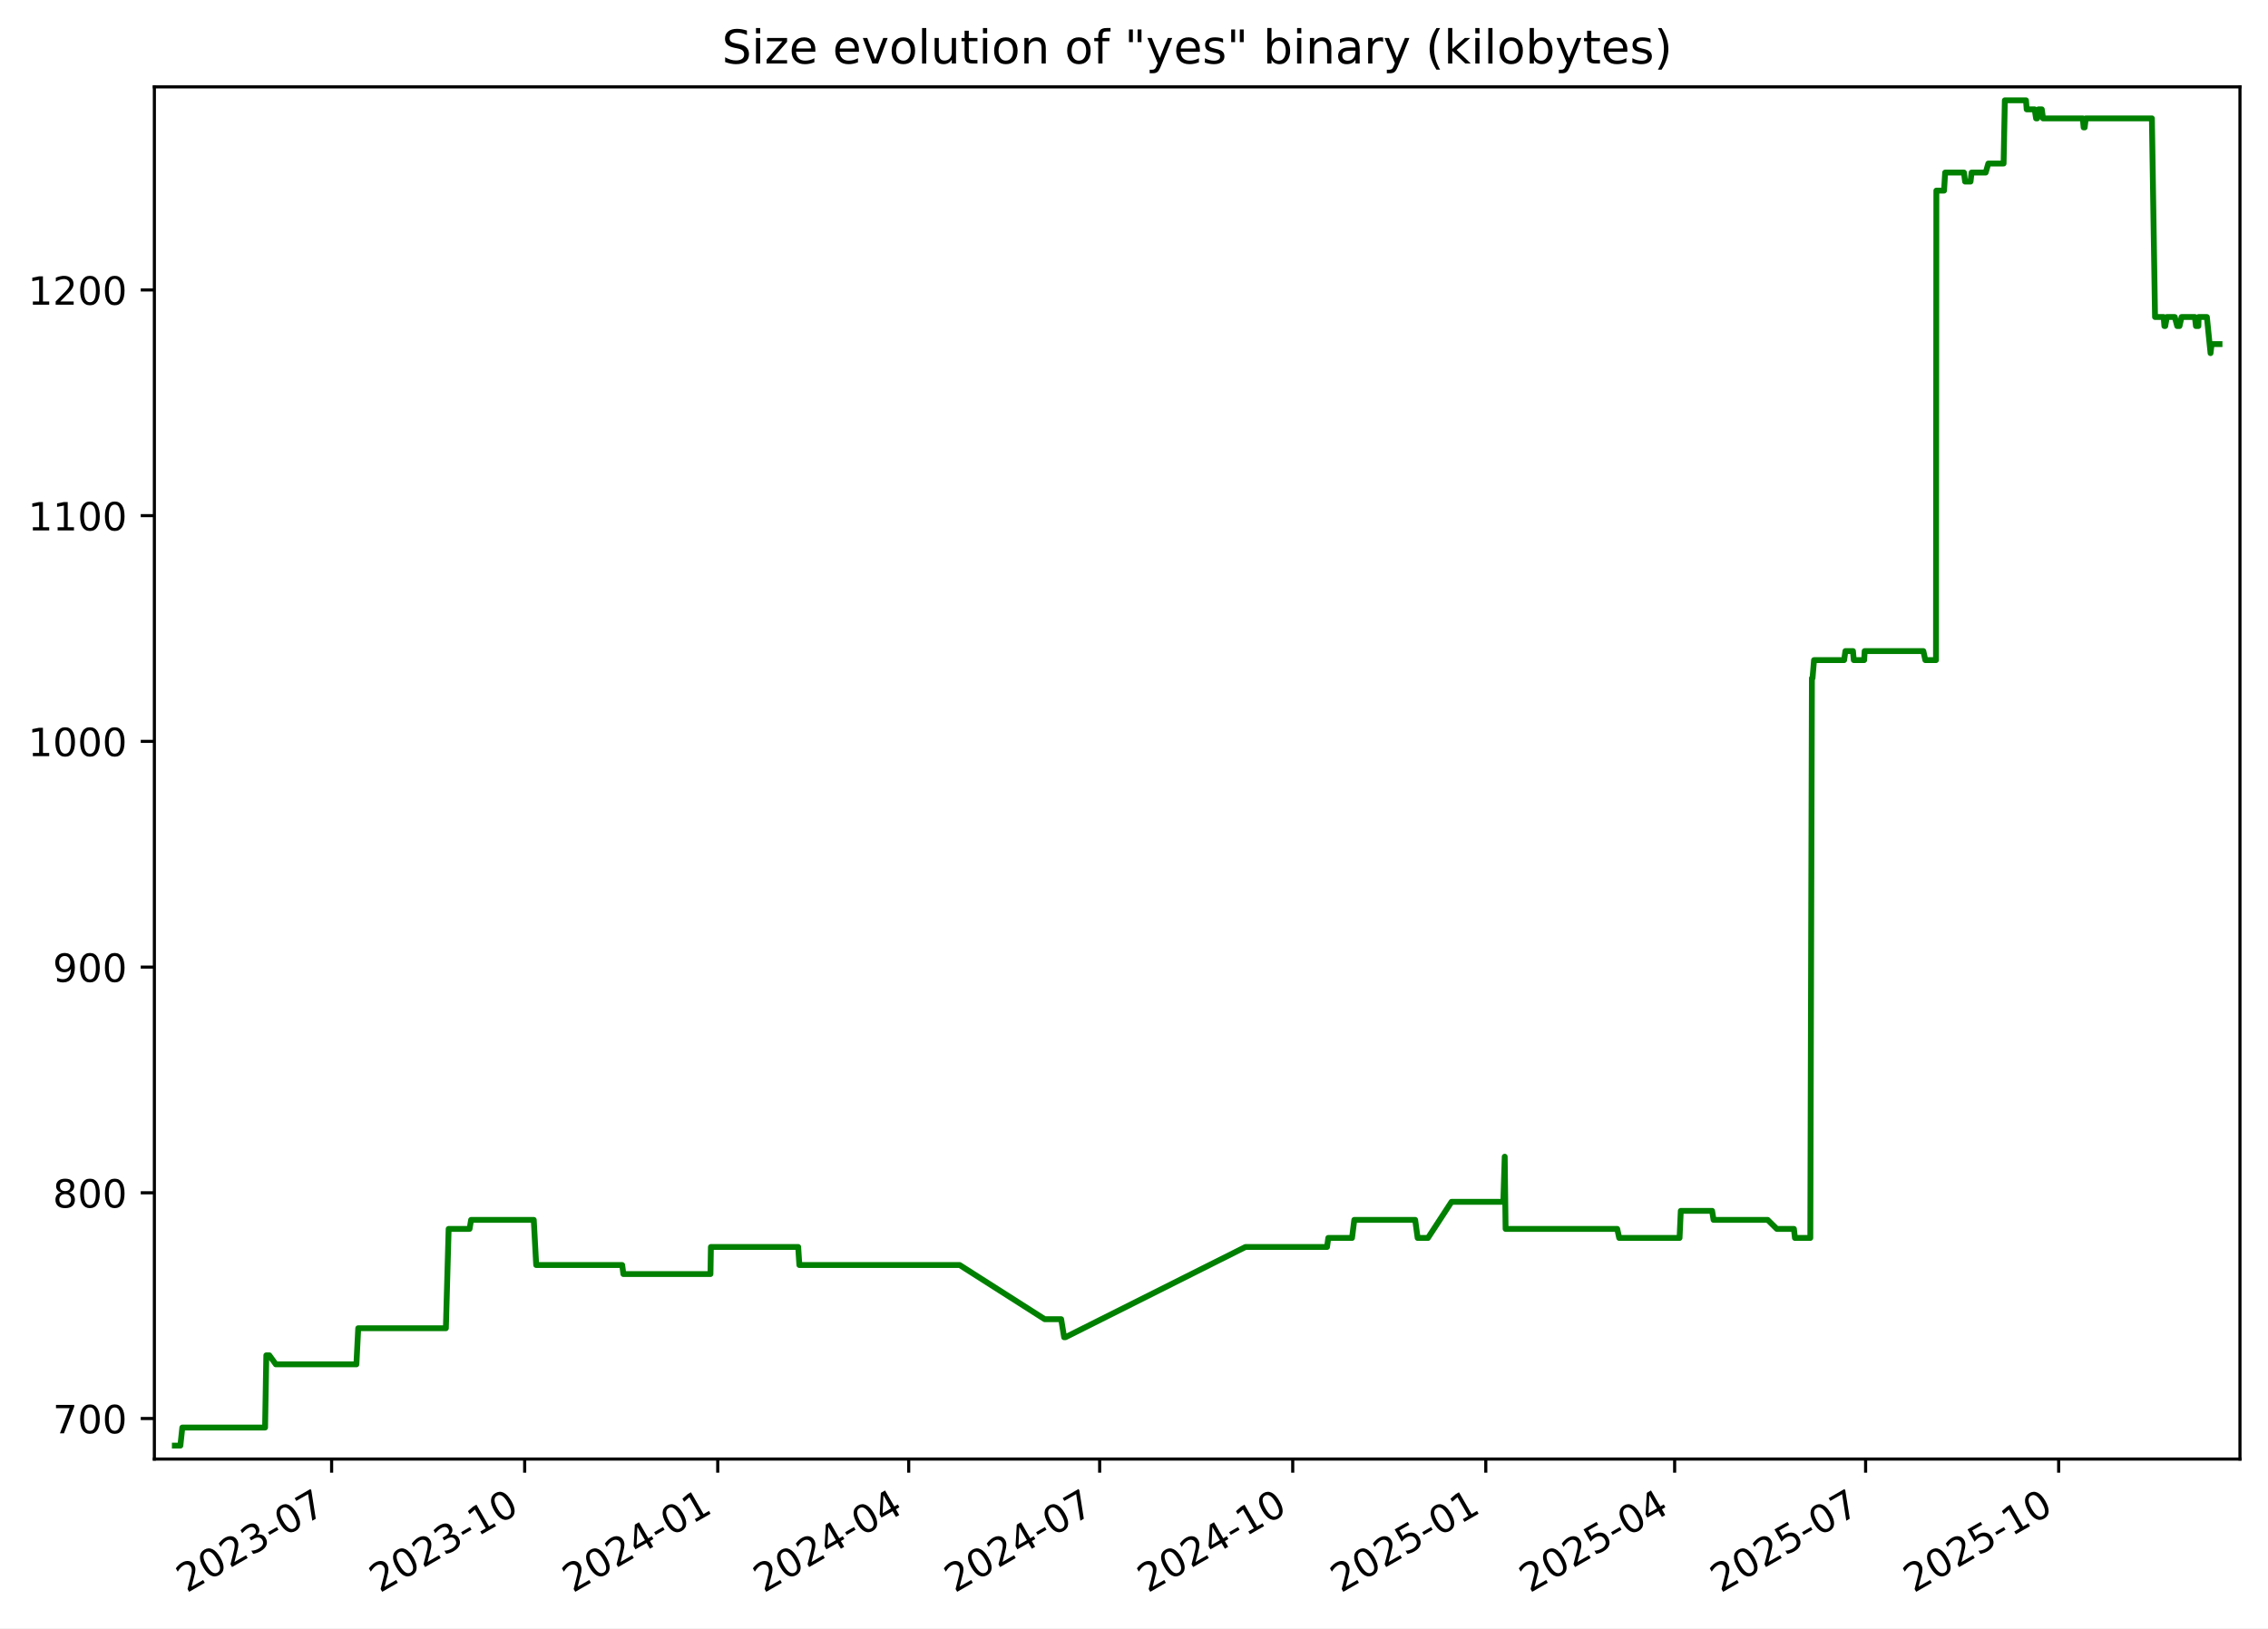
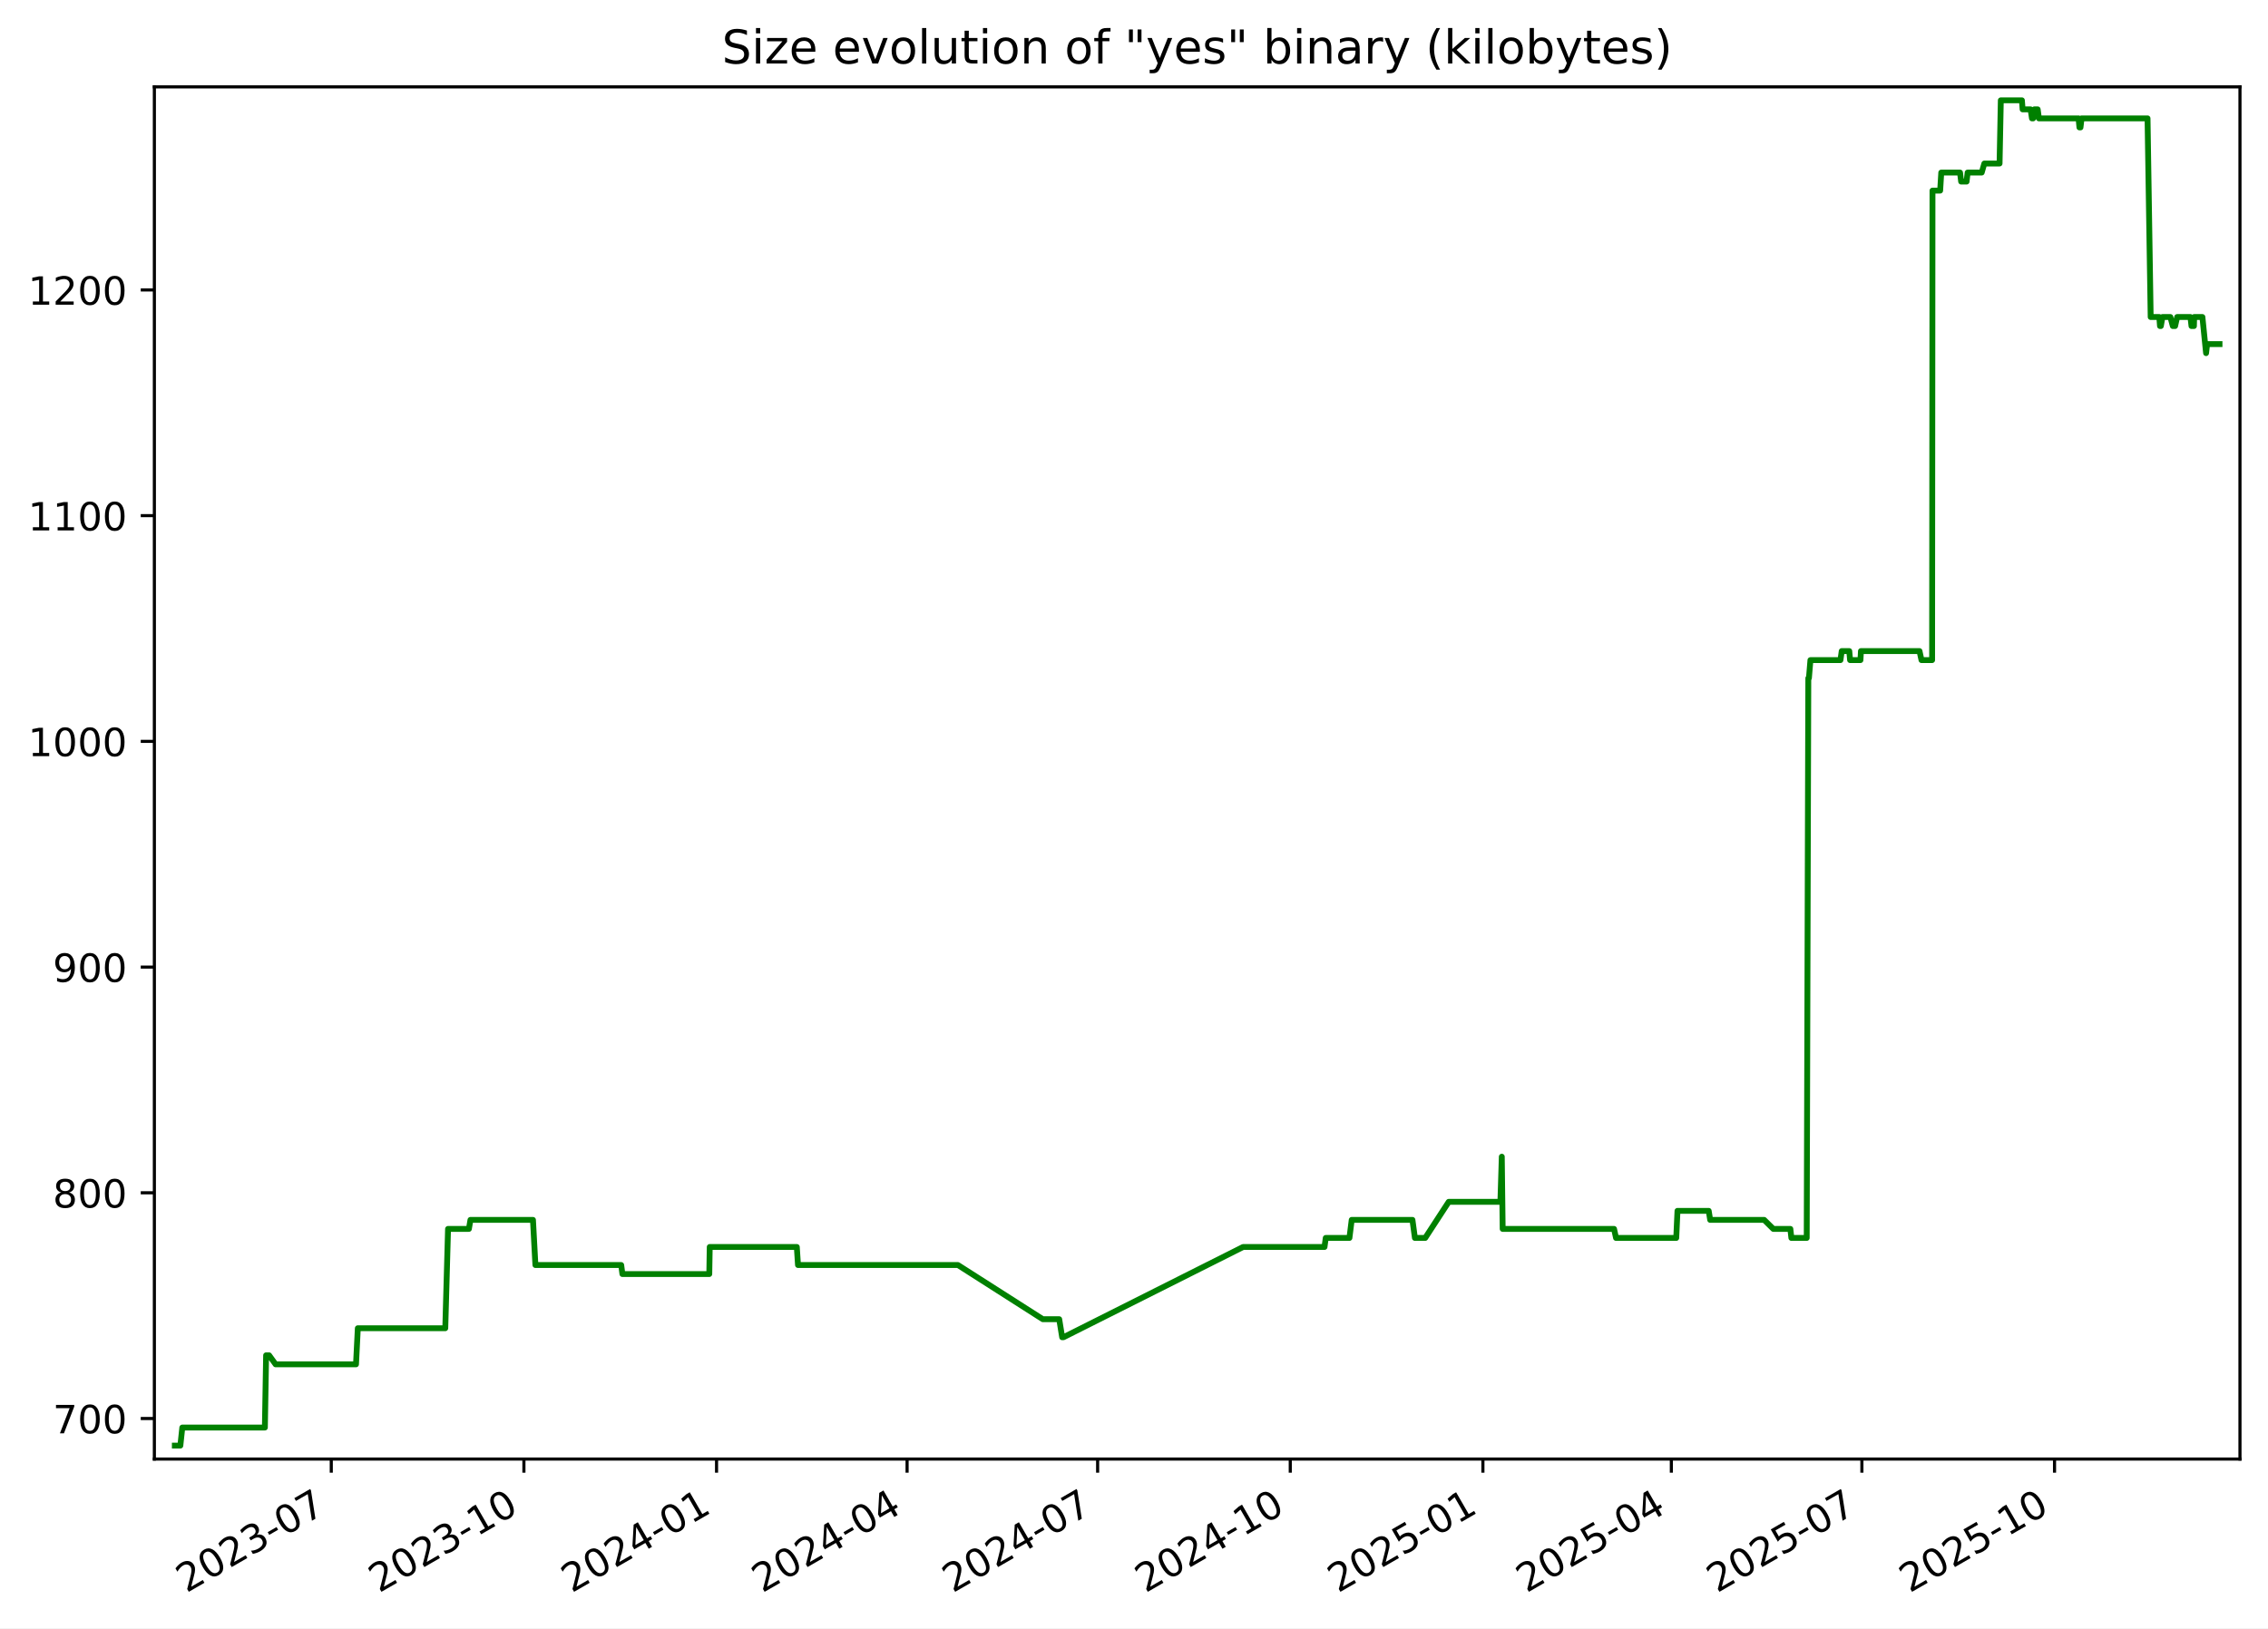
<svg xmlns="http://www.w3.org/2000/svg" xmlns:xlink="http://www.w3.org/1999/xlink" width="582.53pt" height="418.303pt" viewBox="0 0 582.53 418.303" version="1.1">
  <defs>
    <style type="text/css">*{stroke-linejoin: round; stroke-linecap: butt}</style>
  </defs>
  <g id="figure_1">
    <g id="patch_1">
      <path d="M -0 418.303  L 582.53 418.303  L 582.53 0  L -0 0  z " style="fill: #ffffff" />
    </g>
    <g id="axes_1">
      <g id="patch_2">
        <path d="M 39.65 374.83  L 575.33 374.83  L 575.33 22.318  L 39.65 22.318  z " style="fill: #ffffff" />
      </g>
      <g id="matplotlib.axis_1">
        <g id="xtick_1">
          <g id="line2d_1">
            <defs>
-               <path id="md7467483dd" d="M 0 0  L 0 3.5  " style="stroke: #000000; stroke-width: 0.8" />
+               <path id="m6443d3fa7f" d="M 0 0  L 0 3.5  " style="stroke: #000000; stroke-width: 0.8" />
            </defs>
            <g>
-               <use xlink:href="#md7467483dd" x="85.175" y="374.83" style="stroke: #000000; stroke-width: 0.8" />
+               <use xlink:href="#m6443d3fa7f" x="85.087" y="374.83" style="stroke: #000000; stroke-width: 0.8" />
            </g>
          </g>
          <g id="text_1">
-             <g transform="translate(47.9506 409.302) rotate(-30) scale(0.1 -0.1)">
+             <g transform="translate(47.86205 409.302) rotate(-30) scale(0.1 -0.1)">
              <defs>
                <path id="DejaVuSans-32" d="M 1228 531  L 3431 531  L 3431 0  L 469 0  L 469 531  Q 828 903 1448 1529  Q 2069 2156 2228 2338  Q 2531 2678 2651 2914  Q 2772 3150 2772 3378  Q 2772 3750 2511 3984  Q 2250 4219 1831 4219  Q 1534 4219 1204 4116  Q 875 4013 500 3803  L 500 4441  Q 881 4594 1212 4672  Q 1544 4750 1819 4750  Q 2544 4750 2975 4387  Q 3406 4025 3406 3419  Q 3406 3131 3298 2873  Q 3191 2616 2906 2266  Q 2828 2175 2409 1742  Q 1991 1309 1228 531  z " transform="scale(0.015625)" />
                <path id="DejaVuSans-30" d="M 2034 4250  Q 1547 4250 1301 3770  Q 1056 3291 1056 2328  Q 1056 1369 1301 889  Q 1547 409 2034 409  Q 2525 409 2770 889  Q 3016 1369 3016 2328  Q 3016 3291 2770 3770  Q 2525 4250 2034 4250  z M 2034 4750  Q 2819 4750 3233 4129  Q 3647 3509 3647 2328  Q 3647 1150 3233 529  Q 2819 -91 2034 -91  Q 1250 -91 836 529  Q 422 1150 422 2328  Q 422 3509 836 4129  Q 1250 4750 2034 4750  z " transform="scale(0.015625)" />
                <path id="DejaVuSans-33" d="M 2597 2516  Q 3050 2419 3304 2112  Q 3559 1806 3559 1356  Q 3559 666 3084 287  Q 2609 -91 1734 -91  Q 1441 -91 1130 -33  Q 819 25 488 141  L 488 750  Q 750 597 1062 519  Q 1375 441 1716 441  Q 2309 441 2620 675  Q 2931 909 2931 1356  Q 2931 1769 2642 2001  Q 2353 2234 1838 2234  L 1294 2234  L 1294 2753  L 1863 2753  Q 2328 2753 2575 2939  Q 2822 3125 2822 3475  Q 2822 3834 2567 4026  Q 2313 4219 1838 4219  Q 1578 4219 1281 4162  Q 984 4106 628 3988  L 628 4550  Q 988 4650 1302 4700  Q 1616 4750 1894 4750  Q 2613 4750 3031 4423  Q 3450 4097 3450 3541  Q 3450 3153 3228 2886  Q 3006 2619 2597 2516  z " transform="scale(0.015625)" />
                <path id="DejaVuSans-2d" d="M 313 2009  L 1997 2009  L 1997 1497  L 313 1497  L 313 2009  z " transform="scale(0.015625)" />
                <path id="DejaVuSans-37" d="M 525 4666  L 3525 4666  L 3525 4397  L 1831 0  L 1172 0  L 2766 4134  L 525 4134  L 525 4666  z " transform="scale(0.015625)" />
              </defs>
              <use xlink:href="#DejaVuSans-32" />
              <use xlink:href="#DejaVuSans-30" x="63.623" />
              <use xlink:href="#DejaVuSans-32" x="127.246" />
              <use xlink:href="#DejaVuSans-33" x="190.869" />
              <use xlink:href="#DejaVuSans-2d" x="254.492" />
              <use xlink:href="#DejaVuSans-30" x="290.576" />
              <use xlink:href="#DejaVuSans-37" x="354.199" />
            </g>
          </g>
        </g>
        <g id="xtick_2">
          <g id="line2d_2">
            <g>
-               <use xlink:href="#md7467483dd" x="134.763" y="374.83" style="stroke: #000000; stroke-width: 0.8" />
+               <use xlink:href="#m6443d3fa7f" x="134.565" y="374.83" style="stroke: #000000; stroke-width: 0.8" />
            </g>
          </g>
          <g id="text_2">
-             <g transform="translate(97.53768 409.302) rotate(-30) scale(0.1 -0.1)">
+             <g transform="translate(97.34011 409.302) rotate(-30) scale(0.1 -0.1)">
              <defs>
                <path id="DejaVuSans-31" d="M 794 531  L 1825 531  L 1825 4091  L 703 3866  L 703 4441  L 1819 4666  L 2450 4666  L 2450 531  L 3481 531  L 3481 0  L 794 0  L 794 531  z " transform="scale(0.015625)" />
              </defs>
              <use xlink:href="#DejaVuSans-32" />
              <use xlink:href="#DejaVuSans-30" x="63.623" />
              <use xlink:href="#DejaVuSans-32" x="127.246" />
              <use xlink:href="#DejaVuSans-33" x="190.869" />
              <use xlink:href="#DejaVuSans-2d" x="254.492" />
              <use xlink:href="#DejaVuSans-31" x="290.576" />
              <use xlink:href="#DejaVuSans-30" x="354.199" />
            </g>
          </g>
        </g>
        <g id="xtick_3">
          <g id="line2d_3">
            <g>
-               <use xlink:href="#md7467483dd" x="184.35" y="374.83" style="stroke: #000000; stroke-width: 0.8" />
+               <use xlink:href="#m6443d3fa7f" x="184.043" y="374.83" style="stroke: #000000; stroke-width: 0.8" />
            </g>
          </g>
          <g id="text_3">
-             <g transform="translate(147.1248 409.302) rotate(-30) scale(0.1 -0.1)">
+             <g transform="translate(146.8182 409.302) rotate(-30) scale(0.1 -0.1)">
              <defs>
                <path id="DejaVuSans-34" d="M 2419 4116  L 825 1625  L 2419 1625  L 2419 4116  z M 2253 4666  L 3047 4666  L 3047 1625  L 3713 1625  L 3713 1100  L 3047 1100  L 3047 0  L 2419 0  L 2419 1100  L 313 1100  L 313 1709  L 2253 4666  z " transform="scale(0.015625)" />
              </defs>
              <use xlink:href="#DejaVuSans-32" />
              <use xlink:href="#DejaVuSans-30" x="63.623" />
              <use xlink:href="#DejaVuSans-32" x="127.246" />
              <use xlink:href="#DejaVuSans-34" x="190.869" />
              <use xlink:href="#DejaVuSans-2d" x="254.492" />
              <use xlink:href="#DejaVuSans-30" x="290.576" />
              <use xlink:href="#DejaVuSans-31" x="354.199" />
            </g>
          </g>
        </g>
        <g id="xtick_4">
          <g id="line2d_4">
            <g>
-               <use xlink:href="#md7467483dd" x="233.398" y="374.83" style="stroke: #000000; stroke-width: 0.8" />
+               <use xlink:href="#m6443d3fa7f" x="232.983" y="374.83" style="stroke: #000000; stroke-width: 0.8" />
            </g>
          </g>
          <g id="text_4">
-             <g transform="translate(196.1729 409.302) rotate(-30) scale(0.1 -0.1)">
+             <g transform="translate(195.7584 409.302) rotate(-30) scale(0.1 -0.1)">
              <use xlink:href="#DejaVuSans-32" />
              <use xlink:href="#DejaVuSans-30" x="63.623" />
              <use xlink:href="#DejaVuSans-32" x="127.246" />
              <use xlink:href="#DejaVuSans-34" x="190.869" />
              <use xlink:href="#DejaVuSans-2d" x="254.492" />
              <use xlink:href="#DejaVuSans-30" x="290.576" />
              <use xlink:href="#DejaVuSans-34" x="354.199" />
            </g>
          </g>
        </g>
        <g id="xtick_5">
          <g id="line2d_5">
            <g>
-               <use xlink:href="#md7467483dd" x="282.446" y="374.83" style="stroke: #000000; stroke-width: 0.8" />
+               <use xlink:href="#m6443d3fa7f" x="281.924" y="374.83" style="stroke: #000000; stroke-width: 0.8" />
            </g>
          </g>
          <g id="text_5">
-             <g transform="translate(245.221 409.302) rotate(-30) scale(0.1 -0.1)">
+             <g transform="translate(244.6987 409.302) rotate(-30) scale(0.1 -0.1)">
              <use xlink:href="#DejaVuSans-32" />
              <use xlink:href="#DejaVuSans-30" x="63.623" />
              <use xlink:href="#DejaVuSans-32" x="127.246" />
              <use xlink:href="#DejaVuSans-34" x="190.869" />
              <use xlink:href="#DejaVuSans-2d" x="254.492" />
              <use xlink:href="#DejaVuSans-30" x="290.576" />
              <use xlink:href="#DejaVuSans-37" x="354.199" />
            </g>
          </g>
        </g>
        <g id="xtick_6">
          <g id="line2d_6">
            <g>
-               <use xlink:href="#md7467483dd" x="332.033" y="374.83" style="stroke: #000000; stroke-width: 0.8" />
+               <use xlink:href="#m6443d3fa7f" x="331.402" y="374.83" style="stroke: #000000; stroke-width: 0.8" />
            </g>
          </g>
          <g id="text_6">
-             <g transform="translate(294.8081 409.302) rotate(-30) scale(0.1 -0.1)">
+             <g transform="translate(294.1768 409.302) rotate(-30) scale(0.1 -0.1)">
              <use xlink:href="#DejaVuSans-32" />
              <use xlink:href="#DejaVuSans-30" x="63.623" />
              <use xlink:href="#DejaVuSans-32" x="127.246" />
              <use xlink:href="#DejaVuSans-34" x="190.869" />
              <use xlink:href="#DejaVuSans-2d" x="254.492" />
              <use xlink:href="#DejaVuSans-31" x="290.576" />
              <use xlink:href="#DejaVuSans-30" x="354.199" />
            </g>
          </g>
        </g>
        <g id="xtick_7">
          <g id="line2d_7">
            <g>
-               <use xlink:href="#md7467483dd" x="381.62" y="374.83" style="stroke: #000000; stroke-width: 0.8" />
+               <use xlink:href="#m6443d3fa7f" x="380.88" y="374.83" style="stroke: #000000; stroke-width: 0.8" />
            </g>
          </g>
          <g id="text_7">
-             <g transform="translate(344.3952 409.302) rotate(-30) scale(0.1 -0.1)">
+             <g transform="translate(343.6548 409.302) rotate(-30) scale(0.1 -0.1)">
              <defs>
                <path id="DejaVuSans-35" d="M 691 4666  L 3169 4666  L 3169 4134  L 1269 4134  L 1269 2991  Q 1406 3038 1543 3061  Q 1681 3084 1819 3084  Q 2600 3084 3056 2656  Q 3513 2228 3513 1497  Q 3513 744 3044 326  Q 2575 -91 1722 -91  Q 1428 -91 1123 -41  Q 819 9 494 109  L 494 744  Q 775 591 1075 516  Q 1375 441 1709 441  Q 2250 441 2565 725  Q 2881 1009 2881 1497  Q 2881 1984 2565 2268  Q 2250 2553 1709 2553  Q 1456 2553 1204 2497  Q 953 2441 691 2322  L 691 4666  z " transform="scale(0.015625)" />
              </defs>
              <use xlink:href="#DejaVuSans-32" />
              <use xlink:href="#DejaVuSans-30" x="63.623" />
              <use xlink:href="#DejaVuSans-32" x="127.246" />
              <use xlink:href="#DejaVuSans-35" x="190.869" />
              <use xlink:href="#DejaVuSans-2d" x="254.492" />
              <use xlink:href="#DejaVuSans-30" x="290.576" />
              <use xlink:href="#DejaVuSans-31" x="354.199" />
            </g>
          </g>
        </g>
        <g id="xtick_8">
          <g id="line2d_8">
            <g>
-               <use xlink:href="#md7467483dd" x="430.129" y="374.83" style="stroke: #000000; stroke-width: 0.8" />
+               <use xlink:href="#m6443d3fa7f" x="429.282" y="374.83" style="stroke: #000000; stroke-width: 0.8" />
            </g>
          </g>
          <g id="text_8">
-             <g transform="translate(392.9043 409.302) rotate(-30) scale(0.1 -0.1)">
+             <g transform="translate(392.0573 409.302) rotate(-30) scale(0.1 -0.1)">
              <use xlink:href="#DejaVuSans-32" />
              <use xlink:href="#DejaVuSans-30" x="63.623" />
              <use xlink:href="#DejaVuSans-32" x="127.246" />
              <use xlink:href="#DejaVuSans-35" x="190.869" />
              <use xlink:href="#DejaVuSans-2d" x="254.492" />
              <use xlink:href="#DejaVuSans-30" x="290.576" />
              <use xlink:href="#DejaVuSans-34" x="354.199" />
            </g>
          </g>
        </g>
        <g id="xtick_9">
          <g id="line2d_9">
            <g>
-               <use xlink:href="#md7467483dd" x="479.177" y="374.83" style="stroke: #000000; stroke-width: 0.8" />
+               <use xlink:href="#m6443d3fa7f" x="478.222" y="374.83" style="stroke: #000000; stroke-width: 0.8" />
            </g>
          </g>
          <g id="text_9">
-             <g transform="translate(441.9524 409.302) rotate(-30) scale(0.1 -0.1)">
+             <g transform="translate(440.9975 409.302) rotate(-30) scale(0.1 -0.1)">
              <use xlink:href="#DejaVuSans-32" />
              <use xlink:href="#DejaVuSans-30" x="63.623" />
              <use xlink:href="#DejaVuSans-32" x="127.246" />
              <use xlink:href="#DejaVuSans-35" x="190.869" />
              <use xlink:href="#DejaVuSans-2d" x="254.492" />
              <use xlink:href="#DejaVuSans-30" x="290.576" />
              <use xlink:href="#DejaVuSans-37" x="354.199" />
            </g>
          </g>
        </g>
        <g id="xtick_10">
          <g id="line2d_10">
            <g>
-               <use xlink:href="#md7467483dd" x="528.764" y="374.83" style="stroke: #000000; stroke-width: 0.8" />
+               <use xlink:href="#m6443d3fa7f" x="527.7" y="374.83" style="stroke: #000000; stroke-width: 0.8" />
            </g>
          </g>
          <g id="text_10">
-             <g transform="translate(491.5394 409.302) rotate(-30) scale(0.1 -0.1)">
+             <g transform="translate(490.4756 409.302) rotate(-30) scale(0.1 -0.1)">
              <use xlink:href="#DejaVuSans-32" />
              <use xlink:href="#DejaVuSans-30" x="63.623" />
              <use xlink:href="#DejaVuSans-32" x="127.246" />
              <use xlink:href="#DejaVuSans-35" x="190.869" />
              <use xlink:href="#DejaVuSans-2d" x="254.492" />
              <use xlink:href="#DejaVuSans-31" x="290.576" />
              <use xlink:href="#DejaVuSans-30" x="354.199" />
            </g>
          </g>
        </g>
      </g>
      <g id="matplotlib.axis_2">
        <g id="ytick_1">
          <g id="line2d_11">
            <defs>
-               <path id="m7c077e6a9e" d="M 0 0  L -3.5 0  " style="stroke: #000000; stroke-width: 0.8" />
+               <path id="m829622d005" d="M 0 0  L -3.5 0  " style="stroke: #000000; stroke-width: 0.8" />
            </defs>
            <g>
-               <use xlink:href="#m7c077e6a9e" x="39.65" y="364.416" style="stroke: #000000; stroke-width: 0.8" />
+               <use xlink:href="#m829622d005" x="39.65" y="364.416" style="stroke: #000000; stroke-width: 0.8" />
            </g>
          </g>
          <g id="text_11">
            <g transform="translate(13.5625 368.215) scale(0.1 -0.1)">
              <use xlink:href="#DejaVuSans-37" />
              <use xlink:href="#DejaVuSans-30" x="63.623" />
              <use xlink:href="#DejaVuSans-30" x="127.246" />
            </g>
          </g>
        </g>
        <g id="ytick_2">
          <g id="line2d_12">
            <g>
-               <use xlink:href="#m7c077e6a9e" x="39.65" y="306.429" style="stroke: #000000; stroke-width: 0.8" />
+               <use xlink:href="#m829622d005" x="39.65" y="306.429" style="stroke: #000000; stroke-width: 0.8" />
            </g>
          </g>
          <g id="text_12">
            <g transform="translate(13.5625 310.2284) scale(0.1 -0.1)">
              <defs>
                <path id="DejaVuSans-38" d="M 2034 2216  Q 1584 2216 1326 1975  Q 1069 1734 1069 1313  Q 1069 891 1326 650  Q 1584 409 2034 409  Q 2484 409 2743 651  Q 3003 894 3003 1313  Q 3003 1734 2745 1975  Q 2488 2216 2034 2216  z M 1403 2484  Q 997 2584 770 2862  Q 544 3141 544 3541  Q 544 4100 942 4425  Q 1341 4750 2034 4750  Q 2731 4750 3128 4425  Q 3525 4100 3525 3541  Q 3525 3141 3298 2862  Q 3072 2584 2669 2484  Q 3125 2378 3379 2068  Q 3634 1759 3634 1313  Q 3634 634 3220 271  Q 2806 -91 2034 -91  Q 1263 -91 848 271  Q 434 634 434 1313  Q 434 1759 690 2068  Q 947 2378 1403 2484  z M 1172 3481  Q 1172 3119 1398 2916  Q 1625 2713 2034 2713  Q 2441 2713 2670 2916  Q 2900 3119 2900 3481  Q 2900 3844 2670 4047  Q 2441 4250 2034 4250  Q 1625 4250 1398 4047  Q 1172 3844 1172 3481  z " transform="scale(0.015625)" />
              </defs>
              <use xlink:href="#DejaVuSans-38" />
              <use xlink:href="#DejaVuSans-30" x="63.623" />
              <use xlink:href="#DejaVuSans-30" x="127.246" />
            </g>
          </g>
        </g>
        <g id="ytick_3">
          <g id="line2d_13">
            <g>
-               <use xlink:href="#m7c077e6a9e" x="39.65" y="248.443" style="stroke: #000000; stroke-width: 0.8" />
+               <use xlink:href="#m829622d005" x="39.65" y="248.443" style="stroke: #000000; stroke-width: 0.8" />
            </g>
          </g>
          <g id="text_13">
            <g transform="translate(13.5625 252.2418) scale(0.1 -0.1)">
              <defs>
                <path id="DejaVuSans-39" d="M 703 97  L 703 672  Q 941 559 1184 500  Q 1428 441 1663 441  Q 2288 441 2617 861  Q 2947 1281 2994 2138  Q 2813 1869 2534 1725  Q 2256 1581 1919 1581  Q 1219 1581 811 2004  Q 403 2428 403 3163  Q 403 3881 828 4315  Q 1253 4750 1959 4750  Q 2769 4750 3195 4129  Q 3622 3509 3622 2328  Q 3622 1225 3098 567  Q 2575 -91 1691 -91  Q 1453 -91 1209 -44  Q 966 3 703 97  z M 1959 2075  Q 2384 2075 2632 2365  Q 2881 2656 2881 3163  Q 2881 3666 2632 3958  Q 2384 4250 1959 4250  Q 1534 4250 1286 3958  Q 1038 3666 1038 3163  Q 1038 2656 1286 2365  Q 1534 2075 1959 2075  z " transform="scale(0.015625)" />
              </defs>
              <use xlink:href="#DejaVuSans-39" />
              <use xlink:href="#DejaVuSans-30" x="63.623" />
              <use xlink:href="#DejaVuSans-30" x="127.246" />
            </g>
          </g>
        </g>
        <g id="ytick_4">
          <g id="line2d_14">
            <g>
-               <use xlink:href="#m7c077e6a9e" x="39.65" y="190.456" style="stroke: #000000; stroke-width: 0.8" />
+               <use xlink:href="#m829622d005" x="39.65" y="190.456" style="stroke: #000000; stroke-width: 0.8" />
            </g>
          </g>
          <g id="text_14">
            <g transform="translate(7.2 194.2552) scale(0.1 -0.1)">
              <use xlink:href="#DejaVuSans-31" />
              <use xlink:href="#DejaVuSans-30" x="63.623" />
              <use xlink:href="#DejaVuSans-30" x="127.246" />
              <use xlink:href="#DejaVuSans-30" x="190.869" />
            </g>
          </g>
        </g>
        <g id="ytick_5">
          <g id="line2d_15">
            <g>
-               <use xlink:href="#m7c077e6a9e" x="39.65" y="132.469" style="stroke: #000000; stroke-width: 0.8" />
+               <use xlink:href="#m829622d005" x="39.65" y="132.469" style="stroke: #000000; stroke-width: 0.8" />
            </g>
          </g>
          <g id="text_15">
            <g transform="translate(7.2 136.2686) scale(0.1 -0.1)">
              <use xlink:href="#DejaVuSans-31" />
              <use xlink:href="#DejaVuSans-31" x="63.623" />
              <use xlink:href="#DejaVuSans-30" x="127.246" />
              <use xlink:href="#DejaVuSans-30" x="190.869" />
            </g>
          </g>
        </g>
        <g id="ytick_6">
          <g id="line2d_16">
            <g>
-               <use xlink:href="#m7c077e6a9e" x="39.65" y="74.483" style="stroke: #000000; stroke-width: 0.8" />
+               <use xlink:href="#m829622d005" x="39.65" y="74.483" style="stroke: #000000; stroke-width: 0.8" />
            </g>
          </g>
          <g id="text_16">
            <g transform="translate(7.2 78.28207) scale(0.1 -0.1)">
              <use xlink:href="#DejaVuSans-31" />
              <use xlink:href="#DejaVuSans-32" x="63.623" />
              <use xlink:href="#DejaVuSans-30" x="127.246" />
              <use xlink:href="#DejaVuSans-30" x="190.869" />
            </g>
          </g>
        </g>
      </g>
      <g id="line2d_17">
-         <path d="M 44.902 371.374  L 46.329 371.374  L 46.828 366.735  L 68.086 366.735  L 68.401 348.179  L 69.171 348.179  L 70.851 350.499  L 91.541 350.499  L 92.01 341.221  L 114.523 341.221  L 115.232 315.707  L 120.603 315.707  L 120.999 313.388  L 137.097 313.388  L 137.721 324.985  L 159.809 324.985  L 160.117 327.304  L 182.479 327.304  L 182.595 320.346  L 205.012 320.346  L 205.315 324.985  L 246.485 324.985  L 268.331 338.902  L 272.558 338.902  L 273.317 343.541  L 273.646 343.541  L 319.898 320.346  L 340.849 320.346  L 341.163 318.026  L 347.264 318.026  L 347.847 313.388  L 363.484 313.388  L 364.117 318.026  L 366.77 318.026  L 372.824 308.749  L 386.123 308.749  L 386.483 297.151  L 386.709 315.707  L 415.381 315.707  L 415.888 318.026  L 431.39 318.026  L 431.707 311.068  L 439.748 311.068  L 440.124 313.388  L 454.019 313.388  L 456.374 315.707  L 460.765 315.707  L 461.024 318.026  L 464.975 318.026  L 465.384 174.22  L 465.544 174.22  L 465.929 169.581  L 473.658 169.581  L 473.985 167.261  L 475.929 167.261  L 476.137 169.581  L 478.806 169.581  L 478.933 167.261  L 494.007 167.261  L 494.516 169.581  L 497.254 169.581  L 497.35 48.969  L 499.323 48.969  L 499.607 44.33  L 504.44 44.33  L 504.726 46.649  L 506.126 46.649  L 506.394 44.33  L 510.02 44.33  L 510.693 42.01  L 514.617 42.01  L 514.937 25.774  L 520.369 25.774  L 520.547 28.094  L 522.601 28.094  L 522.956 30.413  L 523.258 30.413  L 523.567 28.094  L 524.429 28.094  L 524.742 30.413  L 534.957 30.413  L 535.175 32.733  L 535.447 32.733  L 535.727 30.413  L 552.708 30.413  L 553.515 81.441  L 555.737 81.441  L 555.913 83.761  L 556.135 83.761  L 556.547 81.441  L 558.583 81.441  L 559.212 83.761  L 559.803 83.761  L 560.334 81.441  L 563.753 81.441  L 564.019 83.761  L 564.649 83.761  L 564.704 81.441  L 566.831 81.441  L 567.774 90.719  L 568.047 88.4  L 570.078 88.4  L 570.078 88.4  " clip-path="url(#pf4739daf3e)" style="fill: none; stroke: #008000; stroke-width: 1.5; stroke-linecap: square" />
+         <path d="M 44.902 371.374  L 46.325 371.374  L 46.823 366.735  L 68.035 366.735  L 68.349 348.179  L 69.118 348.179  L 70.794 350.499  L 91.438 350.499  L 91.906 341.221  L 114.369 341.221  L 115.078 315.707  L 120.437 315.707  L 120.832 313.388  L 136.894 313.388  L 137.517 324.985  L 159.556 324.985  L 159.864 327.304  L 182.177 327.304  L 182.293 320.346  L 204.66 320.346  L 204.962 324.985  L 246.042 324.985  L 267.839 338.902  L 272.058 338.902  L 272.815 343.541  L 273.143 343.541  L 319.293 320.346  L 340.198 320.346  L 340.511 318.026  L 346.599 318.026  L 347.181 313.388  L 362.784 313.388  L 363.415 318.026  L 366.063 318.026  L 372.104 308.749  L 385.373 308.749  L 385.732 297.151  L 385.957 315.707  L 414.566 315.707  L 415.073 318.026  L 430.54 318.026  L 430.857 311.068  L 438.88 311.068  L 439.255 313.388  L 453.119 313.388  L 455.469 315.707  L 459.85 315.707  L 460.109 318.026  L 464.052 318.026  L 464.46 174.22  L 464.619 174.22  L 465.003 169.581  L 472.715 169.581  L 473.042 167.261  L 474.981 167.261  L 475.189 169.581  L 477.852 169.581  L 477.979 167.261  L 493.02 167.261  L 493.527 169.581  L 496.259 169.581  L 496.355 48.969  L 498.324 48.969  L 498.608 44.33  L 503.43 44.33  L 503.715 46.649  L 505.112 46.649  L 505.379 44.33  L 508.997 44.33  L 509.669 42.01  L 513.584 42.01  L 513.904 25.774  L 519.323 25.774  L 519.501 28.094  L 521.551 28.094  L 521.905 30.413  L 522.206 30.413  L 522.515 28.094  L 523.375 28.094  L 523.687 30.413  L 533.88 30.413  L 534.097 32.733  L 534.368 32.733  L 534.648 30.413  L 551.591 30.413  L 552.396 81.441  L 554.614 81.441  L 554.789 83.761  L 555.011 83.761  L 555.422 81.441  L 557.454 81.441  L 558.082 83.761  L 558.671 83.761  L 559.201 81.441  L 562.612 81.441  L 562.878 83.761  L 563.506 83.761  L 563.561 81.441  L 565.683 81.441  L 566.624 90.719  L 566.897 88.4  L 570.078 88.4  L 570.078 88.4  " clip-path="url(#p25dc4159f9)" style="fill: none; stroke: #008000; stroke-width: 1.5; stroke-linecap: square" />
      </g>
      <g id="patch_3">
        <path d="M 39.65 374.83  L 39.65 22.318  " style="fill: none; stroke: #000000; stroke-width: 0.8; stroke-linejoin: miter; stroke-linecap: square" />
      </g>
      <g id="patch_4">
        <path d="M 575.33 374.83  L 575.33 22.318  " style="fill: none; stroke: #000000; stroke-width: 0.8; stroke-linejoin: miter; stroke-linecap: square" />
      </g>
      <g id="patch_5">
        <path d="M 39.65 374.83  L 575.33 374.83  " style="fill: none; stroke: #000000; stroke-width: 0.8; stroke-linejoin: miter; stroke-linecap: square" />
      </g>
      <g id="patch_6">
        <path d="M 39.65 22.318  L 575.33 22.318  " style="fill: none; stroke: #000000; stroke-width: 0.8; stroke-linejoin: miter; stroke-linecap: square" />
      </g>
      <g id="text_17">
        <g transform="translate(185.4256 16.31812) scale(0.12 -0.12)">
          <defs>
            <path id="DejaVuSans-53" d="M 3425 4513  L 3425 3897  Q 3066 4069 2747 4153  Q 2428 4238 2131 4238  Q 1616 4238 1336 4038  Q 1056 3838 1056 3469  Q 1056 3159 1242 3001  Q 1428 2844 1947 2747  L 2328 2669  Q 3034 2534 3370 2195  Q 3706 1856 3706 1288  Q 3706 609 3251 259  Q 2797 -91 1919 -91  Q 1588 -91 1214 -16  Q 841 59 441 206  L 441 856  Q 825 641 1194 531  Q 1563 422 1919 422  Q 2459 422 2753 634  Q 3047 847 3047 1241  Q 3047 1584 2836 1778  Q 2625 1972 2144 2069  L 1759 2144  Q 1053 2284 737 2584  Q 422 2884 422 3419  Q 422 4038 858 4394  Q 1294 4750 2059 4750  Q 2388 4750 2728 4690  Q 3069 4631 3425 4513  z " transform="scale(0.015625)" />
            <path id="DejaVuSans-69" d="M 603 3500  L 1178 3500  L 1178 0  L 603 0  L 603 3500  z M 603 4863  L 1178 4863  L 1178 4134  L 603 4134  L 603 4863  z " transform="scale(0.015625)" />
            <path id="DejaVuSans-7a" d="M 353 3500  L 3084 3500  L 3084 2975  L 922 459  L 3084 459  L 3084 0  L 275 0  L 275 525  L 2438 3041  L 353 3041  L 353 3500  z " transform="scale(0.015625)" />
            <path id="DejaVuSans-65" d="M 3597 1894  L 3597 1613  L 953 1613  Q 991 1019 1311 708  Q 1631 397 2203 397  Q 2534 397 2845 478  Q 3156 559 3463 722  L 3463 178  Q 3153 47 2828 -22  Q 2503 -91 2169 -91  Q 1331 -91 842 396  Q 353 884 353 1716  Q 353 2575 817 3079  Q 1281 3584 2069 3584  Q 2775 3584 3186 3129  Q 3597 2675 3597 1894  z M 3022 2063  Q 3016 2534 2758 2815  Q 2500 3097 2075 3097  Q 1594 3097 1305 2825  Q 1016 2553 972 2059  L 3022 2063  z " transform="scale(0.015625)" />
            <path id="DejaVuSans-20" transform="scale(0.015625)" />
            <path id="DejaVuSans-76" d="M 191 3500  L 800 3500  L 1894 563  L 2988 3500  L 3597 3500  L 2284 0  L 1503 0  L 191 3500  z " transform="scale(0.015625)" />
            <path id="DejaVuSans-6f" d="M 1959 3097  Q 1497 3097 1228 2736  Q 959 2375 959 1747  Q 959 1119 1226 758  Q 1494 397 1959 397  Q 2419 397 2687 759  Q 2956 1122 2956 1747  Q 2956 2369 2687 2733  Q 2419 3097 1959 3097  z M 1959 3584  Q 2709 3584 3137 3096  Q 3566 2609 3566 1747  Q 3566 888 3137 398  Q 2709 -91 1959 -91  Q 1206 -91 779 398  Q 353 888 353 1747  Q 353 2609 779 3096  Q 1206 3584 1959 3584  z " transform="scale(0.015625)" />
            <path id="DejaVuSans-6c" d="M 603 4863  L 1178 4863  L 1178 0  L 603 0  L 603 4863  z " transform="scale(0.015625)" />
            <path id="DejaVuSans-75" d="M 544 1381  L 544 3500  L 1119 3500  L 1119 1403  Q 1119 906 1312 657  Q 1506 409 1894 409  Q 2359 409 2629 706  Q 2900 1003 2900 1516  L 2900 3500  L 3475 3500  L 3475 0  L 2900 0  L 2900 538  Q 2691 219 2414 64  Q 2138 -91 1772 -91  Q 1169 -91 856 284  Q 544 659 544 1381  z M 1991 3584  L 1991 3584  z " transform="scale(0.015625)" />
            <path id="DejaVuSans-74" d="M 1172 4494  L 1172 3500  L 2356 3500  L 2356 3053  L 1172 3053  L 1172 1153  Q 1172 725 1289 603  Q 1406 481 1766 481  L 2356 481  L 2356 0  L 1766 0  Q 1100 0 847 248  Q 594 497 594 1153  L 594 3053  L 172 3053  L 172 3500  L 594 3500  L 594 4494  L 1172 4494  z " transform="scale(0.015625)" />
            <path id="DejaVuSans-6e" d="M 3513 2113  L 3513 0  L 2938 0  L 2938 2094  Q 2938 2591 2744 2837  Q 2550 3084 2163 3084  Q 1697 3084 1428 2787  Q 1159 2491 1159 1978  L 1159 0  L 581 0  L 581 3500  L 1159 3500  L 1159 2956  Q 1366 3272 1645 3428  Q 1925 3584 2291 3584  Q 2894 3584 3203 3211  Q 3513 2838 3513 2113  z " transform="scale(0.015625)" />
            <path id="DejaVuSans-66" d="M 2375 4863  L 2375 4384  L 1825 4384  Q 1516 4384 1395 4259  Q 1275 4134 1275 3809  L 1275 3500  L 2222 3500  L 2222 3053  L 1275 3053  L 1275 0  L 697 0  L 697 3053  L 147 3053  L 147 3500  L 697 3500  L 697 3744  Q 697 4328 969 4595  Q 1241 4863 1831 4863  L 2375 4863  z " transform="scale(0.015625)" />
            <path id="DejaVuSans-22" d="M 1147 4666  L 1147 2931  L 616 2931  L 616 4666  L 1147 4666  z M 2328 4666  L 2328 2931  L 1797 2931  L 1797 4666  L 2328 4666  z " transform="scale(0.015625)" />
            <path id="DejaVuSans-79" d="M 2059 -325  Q 1816 -950 1584 -1140  Q 1353 -1331 966 -1331  L 506 -1331  L 506 -850  L 844 -850  Q 1081 -850 1212 -737  Q 1344 -625 1503 -206  L 1606 56  L 191 3500  L 800 3500  L 1894 763  L 2988 3500  L 3597 3500  L 2059 -325  z " transform="scale(0.015625)" />
            <path id="DejaVuSans-73" d="M 2834 3397  L 2834 2853  Q 2591 2978 2328 3040  Q 2066 3103 1784 3103  Q 1356 3103 1142 2972  Q 928 2841 928 2578  Q 928 2378 1081 2264  Q 1234 2150 1697 2047  L 1894 2003  Q 2506 1872 2764 1633  Q 3022 1394 3022 966  Q 3022 478 2636 193  Q 2250 -91 1575 -91  Q 1294 -91 989 -36  Q 684 19 347 128  L 347 722  Q 666 556 975 473  Q 1284 391 1588 391  Q 1994 391 2212 530  Q 2431 669 2431 922  Q 2431 1156 2273 1281  Q 2116 1406 1581 1522  L 1381 1569  Q 847 1681 609 1914  Q 372 2147 372 2553  Q 372 3047 722 3315  Q 1072 3584 1716 3584  Q 2034 3584 2315 3537  Q 2597 3491 2834 3397  z " transform="scale(0.015625)" />
            <path id="DejaVuSans-62" d="M 3116 1747  Q 3116 2381 2855 2742  Q 2594 3103 2138 3103  Q 1681 3103 1420 2742  Q 1159 2381 1159 1747  Q 1159 1113 1420 752  Q 1681 391 2138 391  Q 2594 391 2855 752  Q 3116 1113 3116 1747  z M 1159 2969  Q 1341 3281 1617 3432  Q 1894 3584 2278 3584  Q 2916 3584 3314 3078  Q 3713 2572 3713 1747  Q 3713 922 3314 415  Q 2916 -91 2278 -91  Q 1894 -91 1617 61  Q 1341 213 1159 525  L 1159 0  L 581 0  L 581 4863  L 1159 4863  L 1159 2969  z " transform="scale(0.015625)" />
            <path id="DejaVuSans-61" d="M 2194 1759  Q 1497 1759 1228 1600  Q 959 1441 959 1056  Q 959 750 1161 570  Q 1363 391 1709 391  Q 2188 391 2477 730  Q 2766 1069 2766 1631  L 2766 1759  L 2194 1759  z M 3341 1997  L 3341 0  L 2766 0  L 2766 531  Q 2569 213 2275 61  Q 1981 -91 1556 -91  Q 1019 -91 701 211  Q 384 513 384 1019  Q 384 1609 779 1909  Q 1175 2209 1959 2209  L 2766 2209  L 2766 2266  Q 2766 2663 2505 2880  Q 2244 3097 1772 3097  Q 1472 3097 1187 3025  Q 903 2953 641 2809  L 641 3341  Q 956 3463 1253 3523  Q 1550 3584 1831 3584  Q 2591 3584 2966 3190  Q 3341 2797 3341 1997  z " transform="scale(0.015625)" />
            <path id="DejaVuSans-72" d="M 2631 2963  Q 2534 3019 2420 3045  Q 2306 3072 2169 3072  Q 1681 3072 1420 2755  Q 1159 2438 1159 1844  L 1159 0  L 581 0  L 581 3500  L 1159 3500  L 1159 2956  Q 1341 3275 1631 3429  Q 1922 3584 2338 3584  Q 2397 3584 2469 3576  Q 2541 3569 2628 3553  L 2631 2963  z " transform="scale(0.015625)" />
            <path id="DejaVuSans-28" d="M 1984 4856  Q 1566 4138 1362 3434  Q 1159 2731 1159 2009  Q 1159 1288 1364 580  Q 1569 -128 1984 -844  L 1484 -844  Q 1016 -109 783 600  Q 550 1309 550 2009  Q 550 2706 781 3412  Q 1013 4119 1484 4856  L 1984 4856  z " transform="scale(0.015625)" />
            <path id="DejaVuSans-6b" d="M 581 4863  L 1159 4863  L 1159 1991  L 2875 3500  L 3609 3500  L 1753 1863  L 3688 0  L 2938 0  L 1159 1709  L 1159 0  L 581 0  L 581 4863  z " transform="scale(0.015625)" />
            <path id="DejaVuSans-29" d="M 513 4856  L 1013 4856  Q 1481 4119 1714 3412  Q 1947 2706 1947 2009  Q 1947 1309 1714 600  Q 1481 -109 1013 -844  L 513 -844  Q 928 -128 1133 580  Q 1338 1288 1338 2009  Q 1338 2731 1133 3434  Q 928 4138 513 4856  z " transform="scale(0.015625)" />
          </defs>
          <use xlink:href="#DejaVuSans-53" />
          <use xlink:href="#DejaVuSans-69" x="63.477" />
          <use xlink:href="#DejaVuSans-7a" x="91.26" />
          <use xlink:href="#DejaVuSans-65" x="143.75" />
          <use xlink:href="#DejaVuSans-20" x="205.273" />
          <use xlink:href="#DejaVuSans-65" x="237.061" />
          <use xlink:href="#DejaVuSans-76" x="298.584" />
          <use xlink:href="#DejaVuSans-6f" x="357.764" />
          <use xlink:href="#DejaVuSans-6c" x="418.945" />
          <use xlink:href="#DejaVuSans-75" x="446.729" />
          <use xlink:href="#DejaVuSans-74" x="510.107" />
          <use xlink:href="#DejaVuSans-69" x="549.316" />
          <use xlink:href="#DejaVuSans-6f" x="577.1" />
          <use xlink:href="#DejaVuSans-6e" x="638.281" />
          <use xlink:href="#DejaVuSans-20" x="701.66" />
          <use xlink:href="#DejaVuSans-6f" x="733.447" />
          <use xlink:href="#DejaVuSans-66" x="794.629" />
          <use xlink:href="#DejaVuSans-20" x="829.834" />
          <use xlink:href="#DejaVuSans-22" x="861.621" />
          <use xlink:href="#DejaVuSans-79" x="907.617" />
          <use xlink:href="#DejaVuSans-65" x="966.797" />
          <use xlink:href="#DejaVuSans-73" x="1028.32" />
          <use xlink:href="#DejaVuSans-22" x="1080.42" />
          <use xlink:href="#DejaVuSans-20" x="1126.416" />
          <use xlink:href="#DejaVuSans-62" x="1158.203" />
          <use xlink:href="#DejaVuSans-69" x="1221.68" />
          <use xlink:href="#DejaVuSans-6e" x="1249.463" />
          <use xlink:href="#DejaVuSans-61" x="1312.842" />
          <use xlink:href="#DejaVuSans-72" x="1374.121" />
          <use xlink:href="#DejaVuSans-79" x="1415.234" />
          <use xlink:href="#DejaVuSans-20" x="1474.414" />
          <use xlink:href="#DejaVuSans-28" x="1506.201" />
          <use xlink:href="#DejaVuSans-6b" x="1545.215" />
          <use xlink:href="#DejaVuSans-69" x="1603.125" />
          <use xlink:href="#DejaVuSans-6c" x="1630.908" />
          <use xlink:href="#DejaVuSans-6f" x="1658.691" />
          <use xlink:href="#DejaVuSans-62" x="1719.873" />
          <use xlink:href="#DejaVuSans-79" x="1783.35" />
          <use xlink:href="#DejaVuSans-74" x="1842.529" />
          <use xlink:href="#DejaVuSans-65" x="1881.738" />
          <use xlink:href="#DejaVuSans-73" x="1943.262" />
          <use xlink:href="#DejaVuSans-29" x="1995.361" />
        </g>
      </g>
    </g>
  </g>
  <defs>
-     <clipPath id="pf4739daf3e">
+     <clipPath id="p25dc4159f9">
      <rect x="39.65" y="22.318" width="535.68" height="352.512" />
    </clipPath>
  </defs>
</svg>
